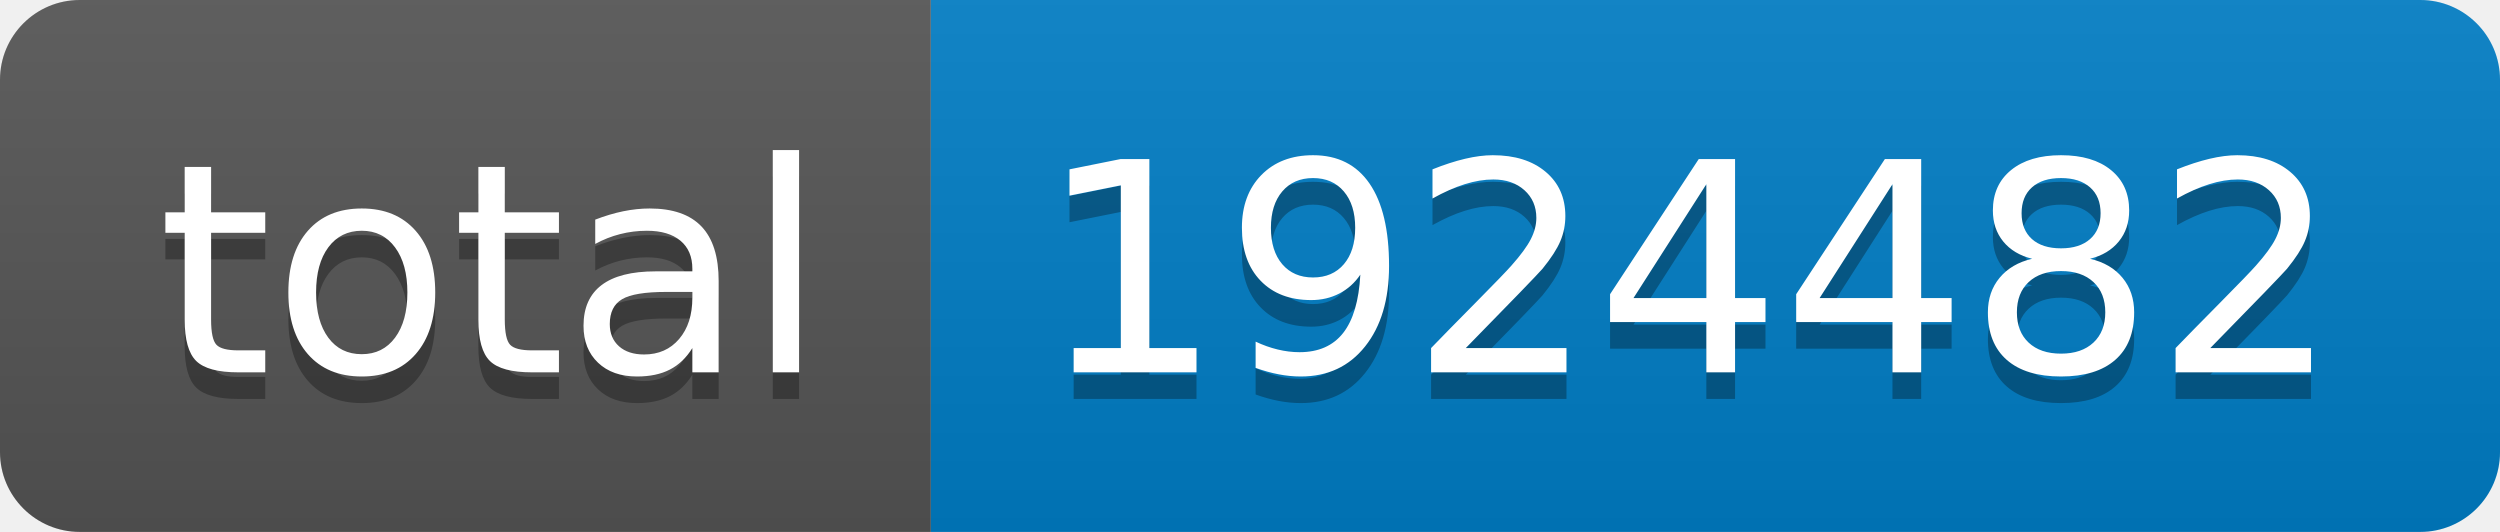
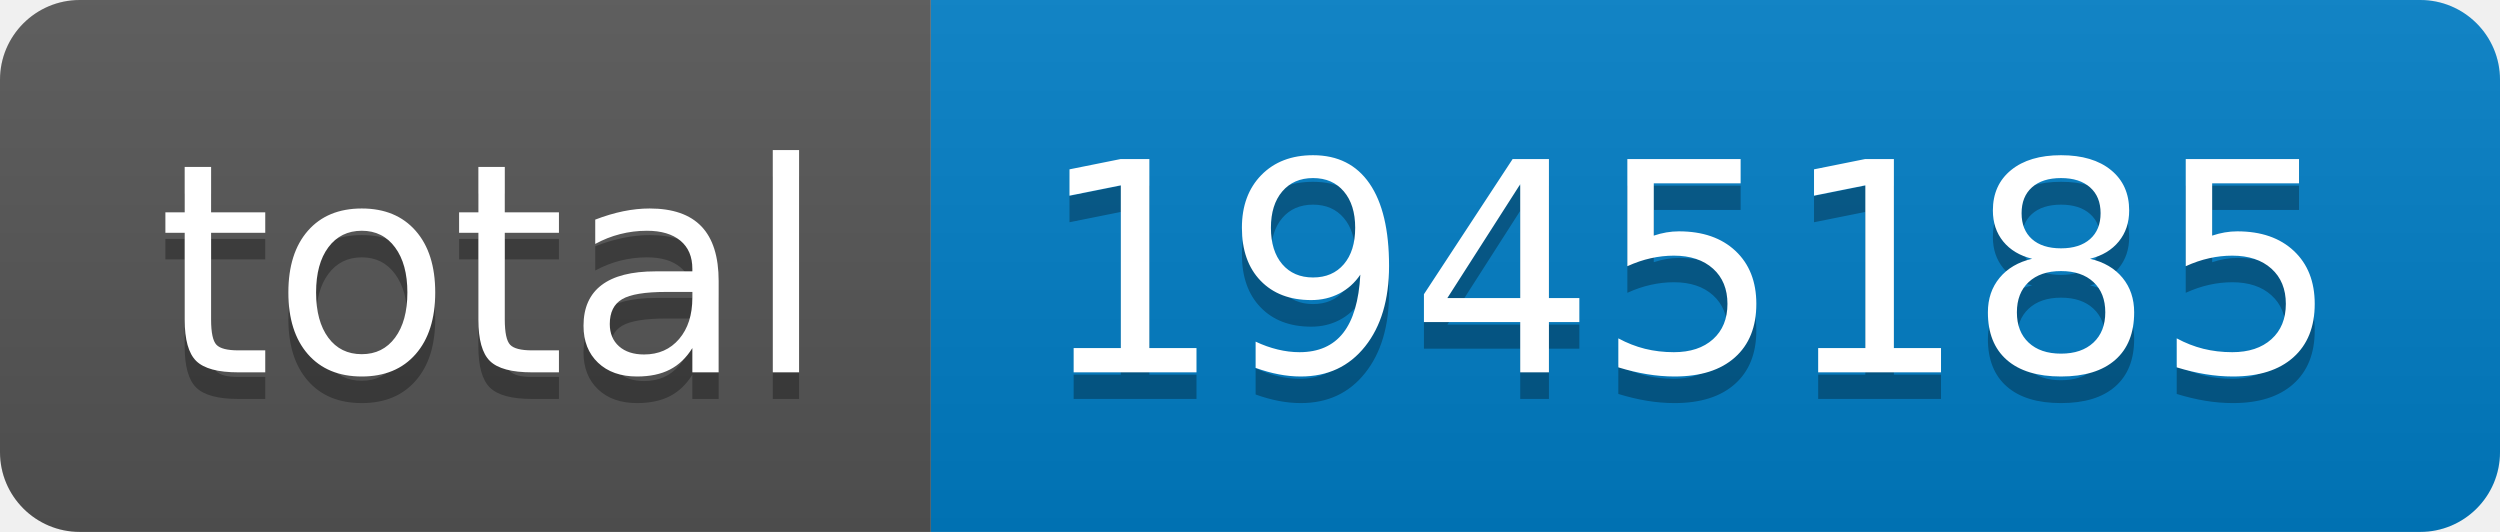
- <svg xmlns="http://www.w3.org/2000/svg" width="94" height="20" role="img" aria-label="total: 1924482">
+ <svg xmlns="http://www.w3.org/2000/svg" width="94" height="20" role="img" aria-label="total: 1945185">
  <linearGradient id="s" x2="0" y2="100%">
    <stop offset="0" stop-color="#bbb" stop-opacity=".1" />
    <stop offset="1" stop-opacity=".1" />
  </linearGradient>
  <clipPath id="r">
    <rect width="94" height="20" rx="3" fill="#fff" />
  </clipPath>
  <g clip-path="url(#r)">
    <rect width="35" height="20" fill="#555" />
    <rect x="35" width="59" height="20" fill="#007ec6" />
    <rect width="94" height="20" fill="url(#s)" />
  </g>
  <g fill="#fff" text-anchor="middle" font-family="Verdana,Geneva,DejaVu Sans,sans-serif" text-rendering="geometricPrecision" font-size="110">
    <text aria-hidden="true" x="185" y="150" fill="#010101" fill-opacity=".3" transform="scale(.1)" textLength="250">total</text>
    <text x="185" y="140" transform="scale(.1)" fill="#fff" textLength="250">total</text>
-     <text aria-hidden="true" x="635" y="150" fill="#010101" fill-opacity=".3" transform="scale(.1)" textLength="490">1924482</text>
-     <text x="635" y="140" transform="scale(.1)" fill="#fff" textLength="490">1924482</text>
+     <text aria-hidden="true" x="635" y="150" fill="#010101" fill-opacity=".3" transform="scale(.1)" textLength="490">1945185</text>
+     <text x="635" y="140" transform="scale(.1)" fill="#fff" textLength="490">1945185</text>
  </g>
</svg>
